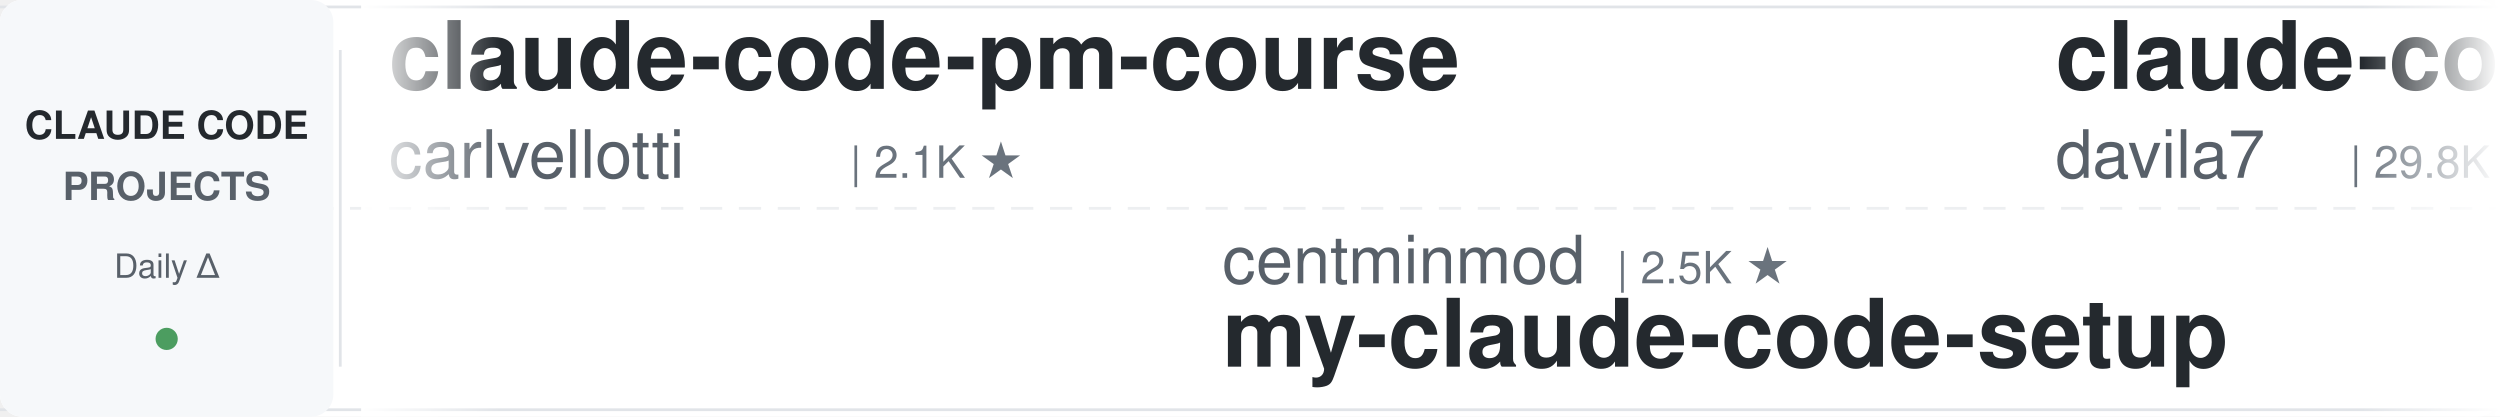
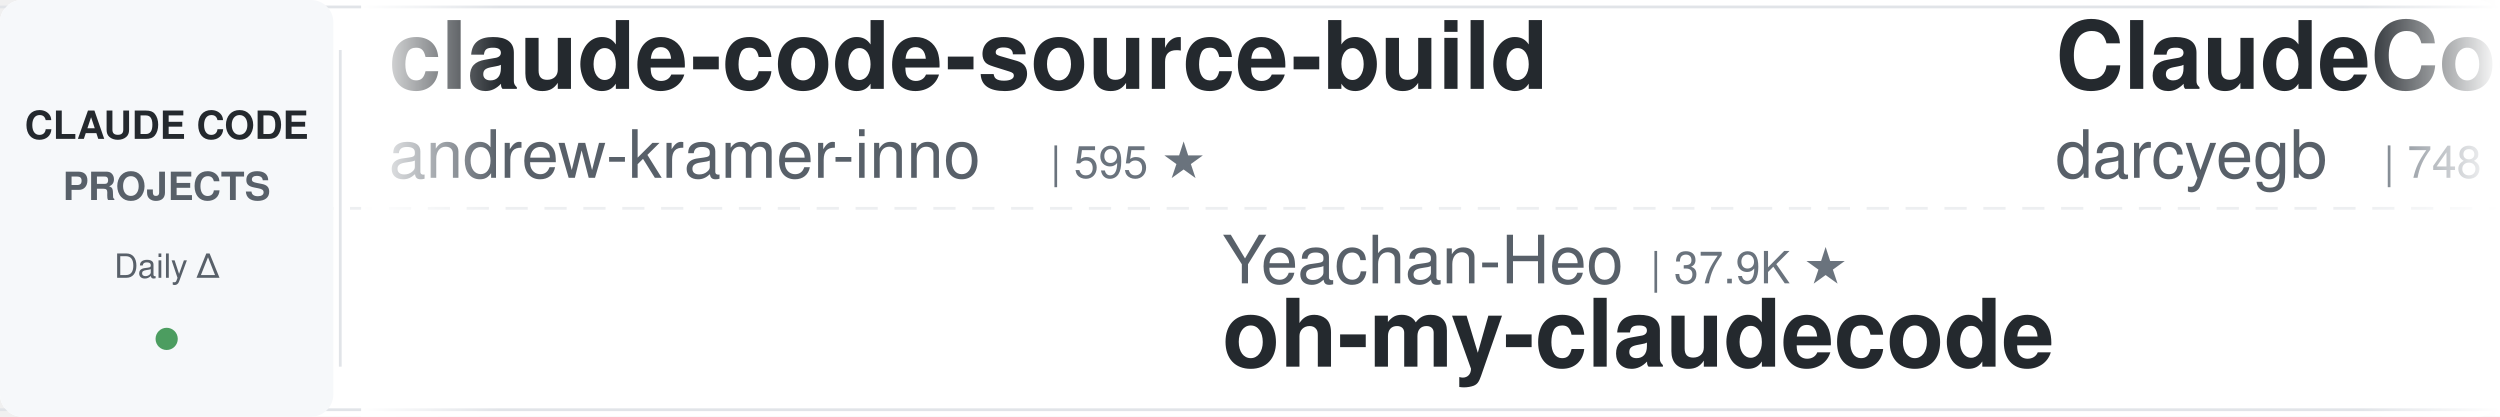
<svg xmlns="http://www.w3.org/2000/svg" width="900" height="150">
  <defs>
    <linearGradient id="leftFade" x1="0%" y1="0%" x2="100%" y2="0%">
      <stop offset="0%" style="stop-color:#ffffff;stop-opacity:1" />
      <stop offset="100%" style="stop-color:#ffffff;stop-opacity:0" />
    </linearGradient>
    <linearGradient id="rightFade" x1="0%" y1="0%" x2="100%" y2="0%">
      <stop offset="0%" style="stop-color:#ffffff;stop-opacity:0" />
      <stop offset="100%" style="stop-color:#ffffff;stop-opacity:1" />
    </linearGradient>
  </defs>
  <rect width="900" height="150" fill="#ffffff" rx="8" />
  <rect x="0" y="2" width="900" height="1" fill="#e1e4e8" />
  <rect x="0" y="147" width="900" height="1" fill="#e1e4e8" />
  <line x1="0" y1="75" x2="900" y2="75" stroke="#e1e4e8" stroke-width="1" stroke-dasharray="8 6" opacity="0.6" />
  <rect x="0" y="0" width="120" height="150" fill="#f6f8fa" rx="8" />
  <text x="60" y="50" font-family="-apple-system, BlinkMacSystemFont, 'Segoe UI', Helvetica, Arial, sans-serif" font-size="14" font-weight="600" fill="#24292e" text-anchor="middle">CLAUDE CODE</text>
  <text x="60" y="72" font-family="-apple-system, BlinkMacSystemFont, 'Segoe UI', Helvetica, Arial, sans-serif" font-size="14" font-weight="600" fill="#586069" text-anchor="middle">PROJECTS</text>
  <text x="60" y="100" font-family="-apple-system, BlinkMacSystemFont, 'Segoe UI', Helvetica, Arial, sans-serif" font-size="12" font-weight="500" fill="#586069" text-anchor="middle">Daily Δ</text>
  <circle cx="60" cy="122" r="4" fill="#22863a" opacity="0.8" />
  <rect x="122" y="18" width="1" height="114" fill="#e1e4e8" />
  <clipPath id="tickerClip">
    <rect x="130" y="0" width="770" height="150" />
  </clipPath>
  <g clip-path="url(#tickerClip)">
    <g id="tickerItems">
      <animateTransform attributeName="transform" attributeType="XML" type="translate" from="0 0" to="-3000 0" dur="54s" repeatCount="indefinite" />
      <g transform="translate(0, 0)">
-         <text x="140" y="32" font-family="-apple-system, BlinkMacSystemFont, 'Segoe UI', Helvetica, Arial, sans-serif" font-size="34" font-weight="600" fill="#24292e">claude-code-pm-course</text>
-         <text x="140" y="64" font-family="-apple-system, BlinkMacSystemFont, 'Segoe UI', Helvetica, Arial, sans-serif" font-size="24" font-weight="400" fill="#586069">carlvellotti</text>
-         <text x="306" y="64" font-family="-apple-system, BlinkMacSystemFont, 'Segoe UI', Helvetica, Arial, sans-serif" font-size="16" font-weight="500" fill="#6a737d">| 2.1K ★</text>
+         <text x="140" y="32" font-family="-apple-system, BlinkMacSystemFont, 'Segoe UI', Helvetica, Arial, sans-serif" font-size="34" font-weight="600" fill="#24292e">claude-code-source-build</text>
+         <text x="140" y="64" font-family="-apple-system, BlinkMacSystemFont, 'Segoe UI', Helvetica, Arial, sans-serif" font-size="24" font-weight="400" fill="#586069">andrew-kramer-inno</text>
+         <text x="378" y="64" font-family="-apple-system, BlinkMacSystemFont, 'Segoe UI', Helvetica, Arial, sans-serif" font-size="16" font-weight="500" fill="#6a737d">| 595 ★</text>
      </g>
      <g transform="translate(300, 0)">
-         <text x="140" y="102" font-family="-apple-system, BlinkMacSystemFont, 'Segoe UI', Helvetica, Arial, sans-serif" font-size="24" font-weight="400" fill="#586069">centminmod</text>
-         <text x="282" y="102" font-family="-apple-system, BlinkMacSystemFont, 'Segoe UI', Helvetica, Arial, sans-serif" font-size="16" font-weight="500" fill="#6a737d">| 2.5K ★</text>
-         <text x="140" y="132" font-family="-apple-system, BlinkMacSystemFont, 'Segoe UI', Helvetica, Arial, sans-serif" font-size="34" font-weight="600" fill="#24292e">my-claude-code-setup</text>
+         <text x="140" y="102" font-family="-apple-system, BlinkMacSystemFont, 'Segoe UI', Helvetica, Arial, sans-serif" font-size="24" font-weight="400" fill="#586069">Yeachan-Heo</text>
+         <text x="294" y="102" font-family="-apple-system, BlinkMacSystemFont, 'Segoe UI', Helvetica, Arial, sans-serif" font-size="16" font-weight="500" fill="#6a737d">| 37.9K ★</text>
+         <text x="140" y="132" font-family="-apple-system, BlinkMacSystemFont, 'Segoe UI', Helvetica, Arial, sans-serif" font-size="34" font-weight="600" fill="#24292e">oh-my-claudecode</text>
      </g>
      <g transform="translate(600, 0)">
-         <text x="140" y="32" font-family="-apple-system, BlinkMacSystemFont, 'Segoe UI', Helvetica, Arial, sans-serif" font-size="34" font-weight="600" fill="#24292e">claude-code-templates</text>
-         <text x="140" y="64" font-family="-apple-system, BlinkMacSystemFont, 'Segoe UI', Helvetica, Arial, sans-serif" font-size="24" font-weight="400" fill="#586069">davila7</text>
-         <text x="246" y="64" font-family="-apple-system, BlinkMacSystemFont, 'Segoe UI', Helvetica, Arial, sans-serif" font-size="16" font-weight="500" fill="#6a737d">| 29.8K ★</text>
+         <text x="140" y="32" font-family="-apple-system, BlinkMacSystemFont, 'Segoe UI', Helvetica, Arial, sans-serif" font-size="34" font-weight="600" fill="#24292e">ClaudeCodeAgents</text>
+         <text x="140" y="64" font-family="-apple-system, BlinkMacSystemFont, 'Segoe UI', Helvetica, Arial, sans-serif" font-size="24" font-weight="400" fill="#586069">darcyegb</text>
+         <text x="258" y="64" font-family="-apple-system, BlinkMacSystemFont, 'Segoe UI', Helvetica, Arial, sans-serif" font-size="16" font-weight="500" fill="#6a737d">| 748 ★</text>
      </g>
      <g transform="translate(900, 0)">
-         <text x="140" y="102" font-family="-apple-system, BlinkMacSystemFont, 'Segoe UI', Helvetica, Arial, sans-serif" font-size="24" font-weight="400" fill="#586069">Chachamaru127</text>
-         <text x="318" y="102" font-family="-apple-system, BlinkMacSystemFont, 'Segoe UI', Helvetica, Arial, sans-serif" font-size="16" font-weight="500" fill="#6a737d">| 3.0K ★</text>
-         <text x="140" y="132" font-family="-apple-system, BlinkMacSystemFont, 'Segoe UI', Helvetica, Arial, sans-serif" font-size="34" font-weight="600" fill="#24292e">claude-code-harness</text>
+         <text x="140" y="102" font-family="-apple-system, BlinkMacSystemFont, 'Segoe UI', Helvetica, Arial, sans-serif" font-size="24" font-weight="400" fill="#586069">alirezarezvani</text>
+         <text x="330" y="102" font-family="-apple-system, BlinkMacSystemFont, 'Segoe UI', Helvetica, Arial, sans-serif" font-size="16" font-weight="500" fill="#6a737d">| 22.9K ★</text>
+         <text x="140" y="132" font-family="-apple-system, BlinkMacSystemFont, 'Segoe UI', Helvetica, Arial, sans-serif" font-size="34" font-weight="600" fill="#24292e">claude-skills</text>
      </g>
      <g transform="translate(1200, 0)">
-         <text x="140" y="32" font-family="-apple-system, BlinkMacSystemFont, 'Segoe UI', Helvetica, Arial, sans-serif" font-size="34" font-weight="600" fill="#24292e">learn-claude-code</text>
-         <text x="140" y="64" font-family="-apple-system, BlinkMacSystemFont, 'Segoe UI', Helvetica, Arial, sans-serif" font-size="24" font-weight="400" fill="#586069">shareAI-lab</text>
-         <text x="294" y="64" font-family="-apple-system, BlinkMacSystemFont, 'Segoe UI', Helvetica, Arial, sans-serif" font-size="16" font-weight="500" fill="#6a737d">| 71.7K ★</text>
-       </g>
-       <g transform="translate(1500, 0)">
-         <text x="140" y="102" font-family="-apple-system, BlinkMacSystemFont, 'Segoe UI', Helvetica, Arial, sans-serif" font-size="24" font-weight="400" fill="#586069">lorryjovens-hub</text>
-         <text x="342" y="102" font-family="-apple-system, BlinkMacSystemFont, 'Segoe UI', Helvetica, Arial, sans-serif" font-size="16" font-weight="500" fill="#6a737d">| 1.7K ★</text>
-         <text x="140" y="132" font-family="-apple-system, BlinkMacSystemFont, 'Segoe UI', Helvetica, Arial, sans-serif" font-size="34" font-weight="600" fill="#24292e">claude-code-rust</text>
-       </g>
-       <g transform="translate(1800, 0)">
        <text x="140" y="32" font-family="-apple-system, BlinkMacSystemFont, 'Segoe UI', Helvetica, Arial, sans-serif" font-size="34" font-weight="600" fill="#24292e">andrej-karpathy-skills</text>
        <text x="140" y="64" font-family="-apple-system, BlinkMacSystemFont, 'Segoe UI', Helvetica, Arial, sans-serif" font-size="24" font-weight="400" fill="#586069">multica-ai</text>
        <text x="282" y="64" font-family="-apple-system, BlinkMacSystemFont, 'Segoe UI', Helvetica, Arial, sans-serif" font-size="16" font-weight="500" fill="#6a737d">| 194.8K ★</text>
      </g>
+       <g transform="translate(1500, 0)">
+         <text x="140" y="102" font-family="-apple-system, BlinkMacSystemFont, 'Segoe UI', Helvetica, Arial, sans-serif" font-size="24" font-weight="400" fill="#586069">repowise-dev</text>
+         <text x="306" y="102" font-family="-apple-system, BlinkMacSystemFont, 'Segoe UI', Helvetica, Arial, sans-serif" font-size="16" font-weight="500" fill="#6a737d">| 1.2K ★</text>
+         <text x="140" y="132" font-family="-apple-system, BlinkMacSystemFont, 'Segoe UI', Helvetica, Arial, sans-serif" font-size="34" font-weight="600" fill="#24292e">claude-code-prompts</text>
+       </g>
+       <g transform="translate(1800, 0)">
+         <text x="140" y="32" font-family="-apple-system, BlinkMacSystemFont, 'Segoe UI', Helvetica, Arial, sans-serif" font-size="34" font-weight="600" fill="#24292e">claude-code-ultimate-gui...</text>
+         <text x="140" y="64" font-family="-apple-system, BlinkMacSystemFont, 'Segoe UI', Helvetica, Arial, sans-serif" font-size="24" font-weight="400" fill="#586069">FlorianBruniaux</text>
+         <text x="342" y="64" font-family="-apple-system, BlinkMacSystemFont, 'Segoe UI', Helvetica, Arial, sans-serif" font-size="16" font-weight="500" fill="#6a737d">| 5.5K ★</text>
+       </g>
      <g transform="translate(2100, 0)">
-         <text x="140" y="102" font-family="-apple-system, BlinkMacSystemFont, 'Segoe UI', Helvetica, Arial, sans-serif" font-size="24" font-weight="400" fill="#586069">ding113</text>
-         <text x="246" y="102" font-family="-apple-system, BlinkMacSystemFont, 'Segoe UI', Helvetica, Arial, sans-serif" font-size="16" font-weight="500" fill="#6a737d">| 3.3K ★</text>
-         <text x="140" y="132" font-family="-apple-system, BlinkMacSystemFont, 'Segoe UI', Helvetica, Arial, sans-serif" font-size="34" font-weight="600" fill="#24292e">claude-code-hub</text>
+         <text x="140" y="102" font-family="-apple-system, BlinkMacSystemFont, 'Segoe UI', Helvetica, Arial, sans-serif" font-size="24" font-weight="400" fill="#586069">anthropics</text>
+         <text x="282" y="102" font-family="-apple-system, BlinkMacSystemFont, 'Segoe UI', Helvetica, Arial, sans-serif" font-size="16" font-weight="500" fill="#6a737d">| 8.4K ★</text>
+         <text x="140" y="132" font-family="-apple-system, BlinkMacSystemFont, 'Segoe UI', Helvetica, Arial, sans-serif" font-size="34" font-weight="600" fill="#24292e">claude-code-action</text>
      </g>
      <g transform="translate(2400, 0)">
-         <text x="140" y="32" font-family="-apple-system, BlinkMacSystemFont, 'Segoe UI', Helvetica, Arial, sans-serif" font-size="34" font-weight="600" fill="#24292e">arcads-claude-code</text>
-         <text x="140" y="64" font-family="-apple-system, BlinkMacSystemFont, 'Segoe UI', Helvetica, Arial, sans-serif" font-size="24" font-weight="400" fill="#586069">krusemediallc</text>
-         <text x="318" y="64" font-family="-apple-system, BlinkMacSystemFont, 'Segoe UI', Helvetica, Arial, sans-serif" font-size="16" font-weight="500" fill="#6a737d">| 1.0K ★</text>
+         <text x="140" y="32" font-family="-apple-system, BlinkMacSystemFont, 'Segoe UI', Helvetica, Arial, sans-serif" font-size="34" font-weight="600" fill="#24292e">claude-code-rev</text>
+         <text x="140" y="64" font-family="-apple-system, BlinkMacSystemFont, 'Segoe UI', Helvetica, Arial, sans-serif" font-size="24" font-weight="400" fill="#586069">oboard</text>
+         <text x="234" y="64" font-family="-apple-system, BlinkMacSystemFont, 'Segoe UI', Helvetica, Arial, sans-serif" font-size="16" font-weight="500" fill="#6a737d">| 3.3K ★</text>
      </g>
      <g transform="translate(2700, 0)">
-         <text x="140" y="102" font-family="-apple-system, BlinkMacSystemFont, 'Segoe UI', Helvetica, Arial, sans-serif" font-size="24" font-weight="400" fill="#586069">kodu-ai</text>
-         <text x="246" y="102" font-family="-apple-system, BlinkMacSystemFont, 'Segoe UI', Helvetica, Arial, sans-serif" font-size="16" font-weight="500" fill="#6a737d">| 5.3K ★</text>
-         <text x="140" y="132" font-family="-apple-system, BlinkMacSystemFont, 'Segoe UI', Helvetica, Arial, sans-serif" font-size="34" font-weight="600" fill="#24292e">claude-coder</text>
+         <text x="140" y="102" font-family="-apple-system, BlinkMacSystemFont, 'Segoe UI', Helvetica, Arial, sans-serif" font-size="24" font-weight="400" fill="#586069">edmund-io</text>
+         <text x="270" y="102" font-family="-apple-system, BlinkMacSystemFont, 'Segoe UI', Helvetica, Arial, sans-serif" font-size="16" font-weight="500" fill="#6a737d">| 1.5K ★</text>
+         <text x="140" y="132" font-family="-apple-system, BlinkMacSystemFont, 'Segoe UI', Helvetica, Arial, sans-serif" font-size="34" font-weight="600" fill="#24292e">edmunds-claude-code</text>
      </g>
      <g transform="translate(3000, 0)">
-         <text x="140" y="32" font-family="-apple-system, BlinkMacSystemFont, 'Segoe UI', Helvetica, Arial, sans-serif" font-size="34" font-weight="600" fill="#24292e">claude-code-pm-course</text>
-         <text x="140" y="64" font-family="-apple-system, BlinkMacSystemFont, 'Segoe UI', Helvetica, Arial, sans-serif" font-size="24" font-weight="400" fill="#586069">carlvellotti</text>
-         <text x="306" y="64" font-family="-apple-system, BlinkMacSystemFont, 'Segoe UI', Helvetica, Arial, sans-serif" font-size="16" font-weight="500" fill="#6a737d">| 2.1K ★</text>
+         <text x="140" y="32" font-family="-apple-system, BlinkMacSystemFont, 'Segoe UI', Helvetica, Arial, sans-serif" font-size="34" font-weight="600" fill="#24292e">claude-code-source-build</text>
+         <text x="140" y="64" font-family="-apple-system, BlinkMacSystemFont, 'Segoe UI', Helvetica, Arial, sans-serif" font-size="24" font-weight="400" fill="#586069">andrew-kramer-inno</text>
+         <text x="378" y="64" font-family="-apple-system, BlinkMacSystemFont, 'Segoe UI', Helvetica, Arial, sans-serif" font-size="16" font-weight="500" fill="#6a737d">| 595 ★</text>
      </g>
      <g transform="translate(3300, 0)">
-         <text x="140" y="102" font-family="-apple-system, BlinkMacSystemFont, 'Segoe UI', Helvetica, Arial, sans-serif" font-size="24" font-weight="400" fill="#586069">centminmod</text>
-         <text x="282" y="102" font-family="-apple-system, BlinkMacSystemFont, 'Segoe UI', Helvetica, Arial, sans-serif" font-size="16" font-weight="500" fill="#6a737d">| 2.5K ★</text>
-         <text x="140" y="132" font-family="-apple-system, BlinkMacSystemFont, 'Segoe UI', Helvetica, Arial, sans-serif" font-size="34" font-weight="600" fill="#24292e">my-claude-code-setup</text>
+         <text x="140" y="102" font-family="-apple-system, BlinkMacSystemFont, 'Segoe UI', Helvetica, Arial, sans-serif" font-size="24" font-weight="400" fill="#586069">Yeachan-Heo</text>
+         <text x="294" y="102" font-family="-apple-system, BlinkMacSystemFont, 'Segoe UI', Helvetica, Arial, sans-serif" font-size="16" font-weight="500" fill="#6a737d">| 37.9K ★</text>
+         <text x="140" y="132" font-family="-apple-system, BlinkMacSystemFont, 'Segoe UI', Helvetica, Arial, sans-serif" font-size="34" font-weight="600" fill="#24292e">oh-my-claudecode</text>
      </g>
      <g transform="translate(3600, 0)">
-         <text x="140" y="32" font-family="-apple-system, BlinkMacSystemFont, 'Segoe UI', Helvetica, Arial, sans-serif" font-size="34" font-weight="600" fill="#24292e">claude-code-templates</text>
-         <text x="140" y="64" font-family="-apple-system, BlinkMacSystemFont, 'Segoe UI', Helvetica, Arial, sans-serif" font-size="24" font-weight="400" fill="#586069">davila7</text>
-         <text x="246" y="64" font-family="-apple-system, BlinkMacSystemFont, 'Segoe UI', Helvetica, Arial, sans-serif" font-size="16" font-weight="500" fill="#6a737d">| 29.8K ★</text>
+         <text x="140" y="32" font-family="-apple-system, BlinkMacSystemFont, 'Segoe UI', Helvetica, Arial, sans-serif" font-size="34" font-weight="600" fill="#24292e">ClaudeCodeAgents</text>
+         <text x="140" y="64" font-family="-apple-system, BlinkMacSystemFont, 'Segoe UI', Helvetica, Arial, sans-serif" font-size="24" font-weight="400" fill="#586069">darcyegb</text>
+         <text x="258" y="64" font-family="-apple-system, BlinkMacSystemFont, 'Segoe UI', Helvetica, Arial, sans-serif" font-size="16" font-weight="500" fill="#6a737d">| 748 ★</text>
      </g>
      <g transform="translate(3900, 0)">
-         <text x="140" y="102" font-family="-apple-system, BlinkMacSystemFont, 'Segoe UI', Helvetica, Arial, sans-serif" font-size="24" font-weight="400" fill="#586069">Chachamaru127</text>
-         <text x="318" y="102" font-family="-apple-system, BlinkMacSystemFont, 'Segoe UI', Helvetica, Arial, sans-serif" font-size="16" font-weight="500" fill="#6a737d">| 3.0K ★</text>
-         <text x="140" y="132" font-family="-apple-system, BlinkMacSystemFont, 'Segoe UI', Helvetica, Arial, sans-serif" font-size="34" font-weight="600" fill="#24292e">claude-code-harness</text>
+         <text x="140" y="102" font-family="-apple-system, BlinkMacSystemFont, 'Segoe UI', Helvetica, Arial, sans-serif" font-size="24" font-weight="400" fill="#586069">alirezarezvani</text>
+         <text x="330" y="102" font-family="-apple-system, BlinkMacSystemFont, 'Segoe UI', Helvetica, Arial, sans-serif" font-size="16" font-weight="500" fill="#6a737d">| 22.9K ★</text>
+         <text x="140" y="132" font-family="-apple-system, BlinkMacSystemFont, 'Segoe UI', Helvetica, Arial, sans-serif" font-size="34" font-weight="600" fill="#24292e">claude-skills</text>
      </g>
    </g>
  </g>
  <rect x="130" y="0" width="50" height="150" fill="url(#leftFade)" />
  <rect x="850" y="0" width="50" height="150" fill="url(#rightFade)" />
</svg>
